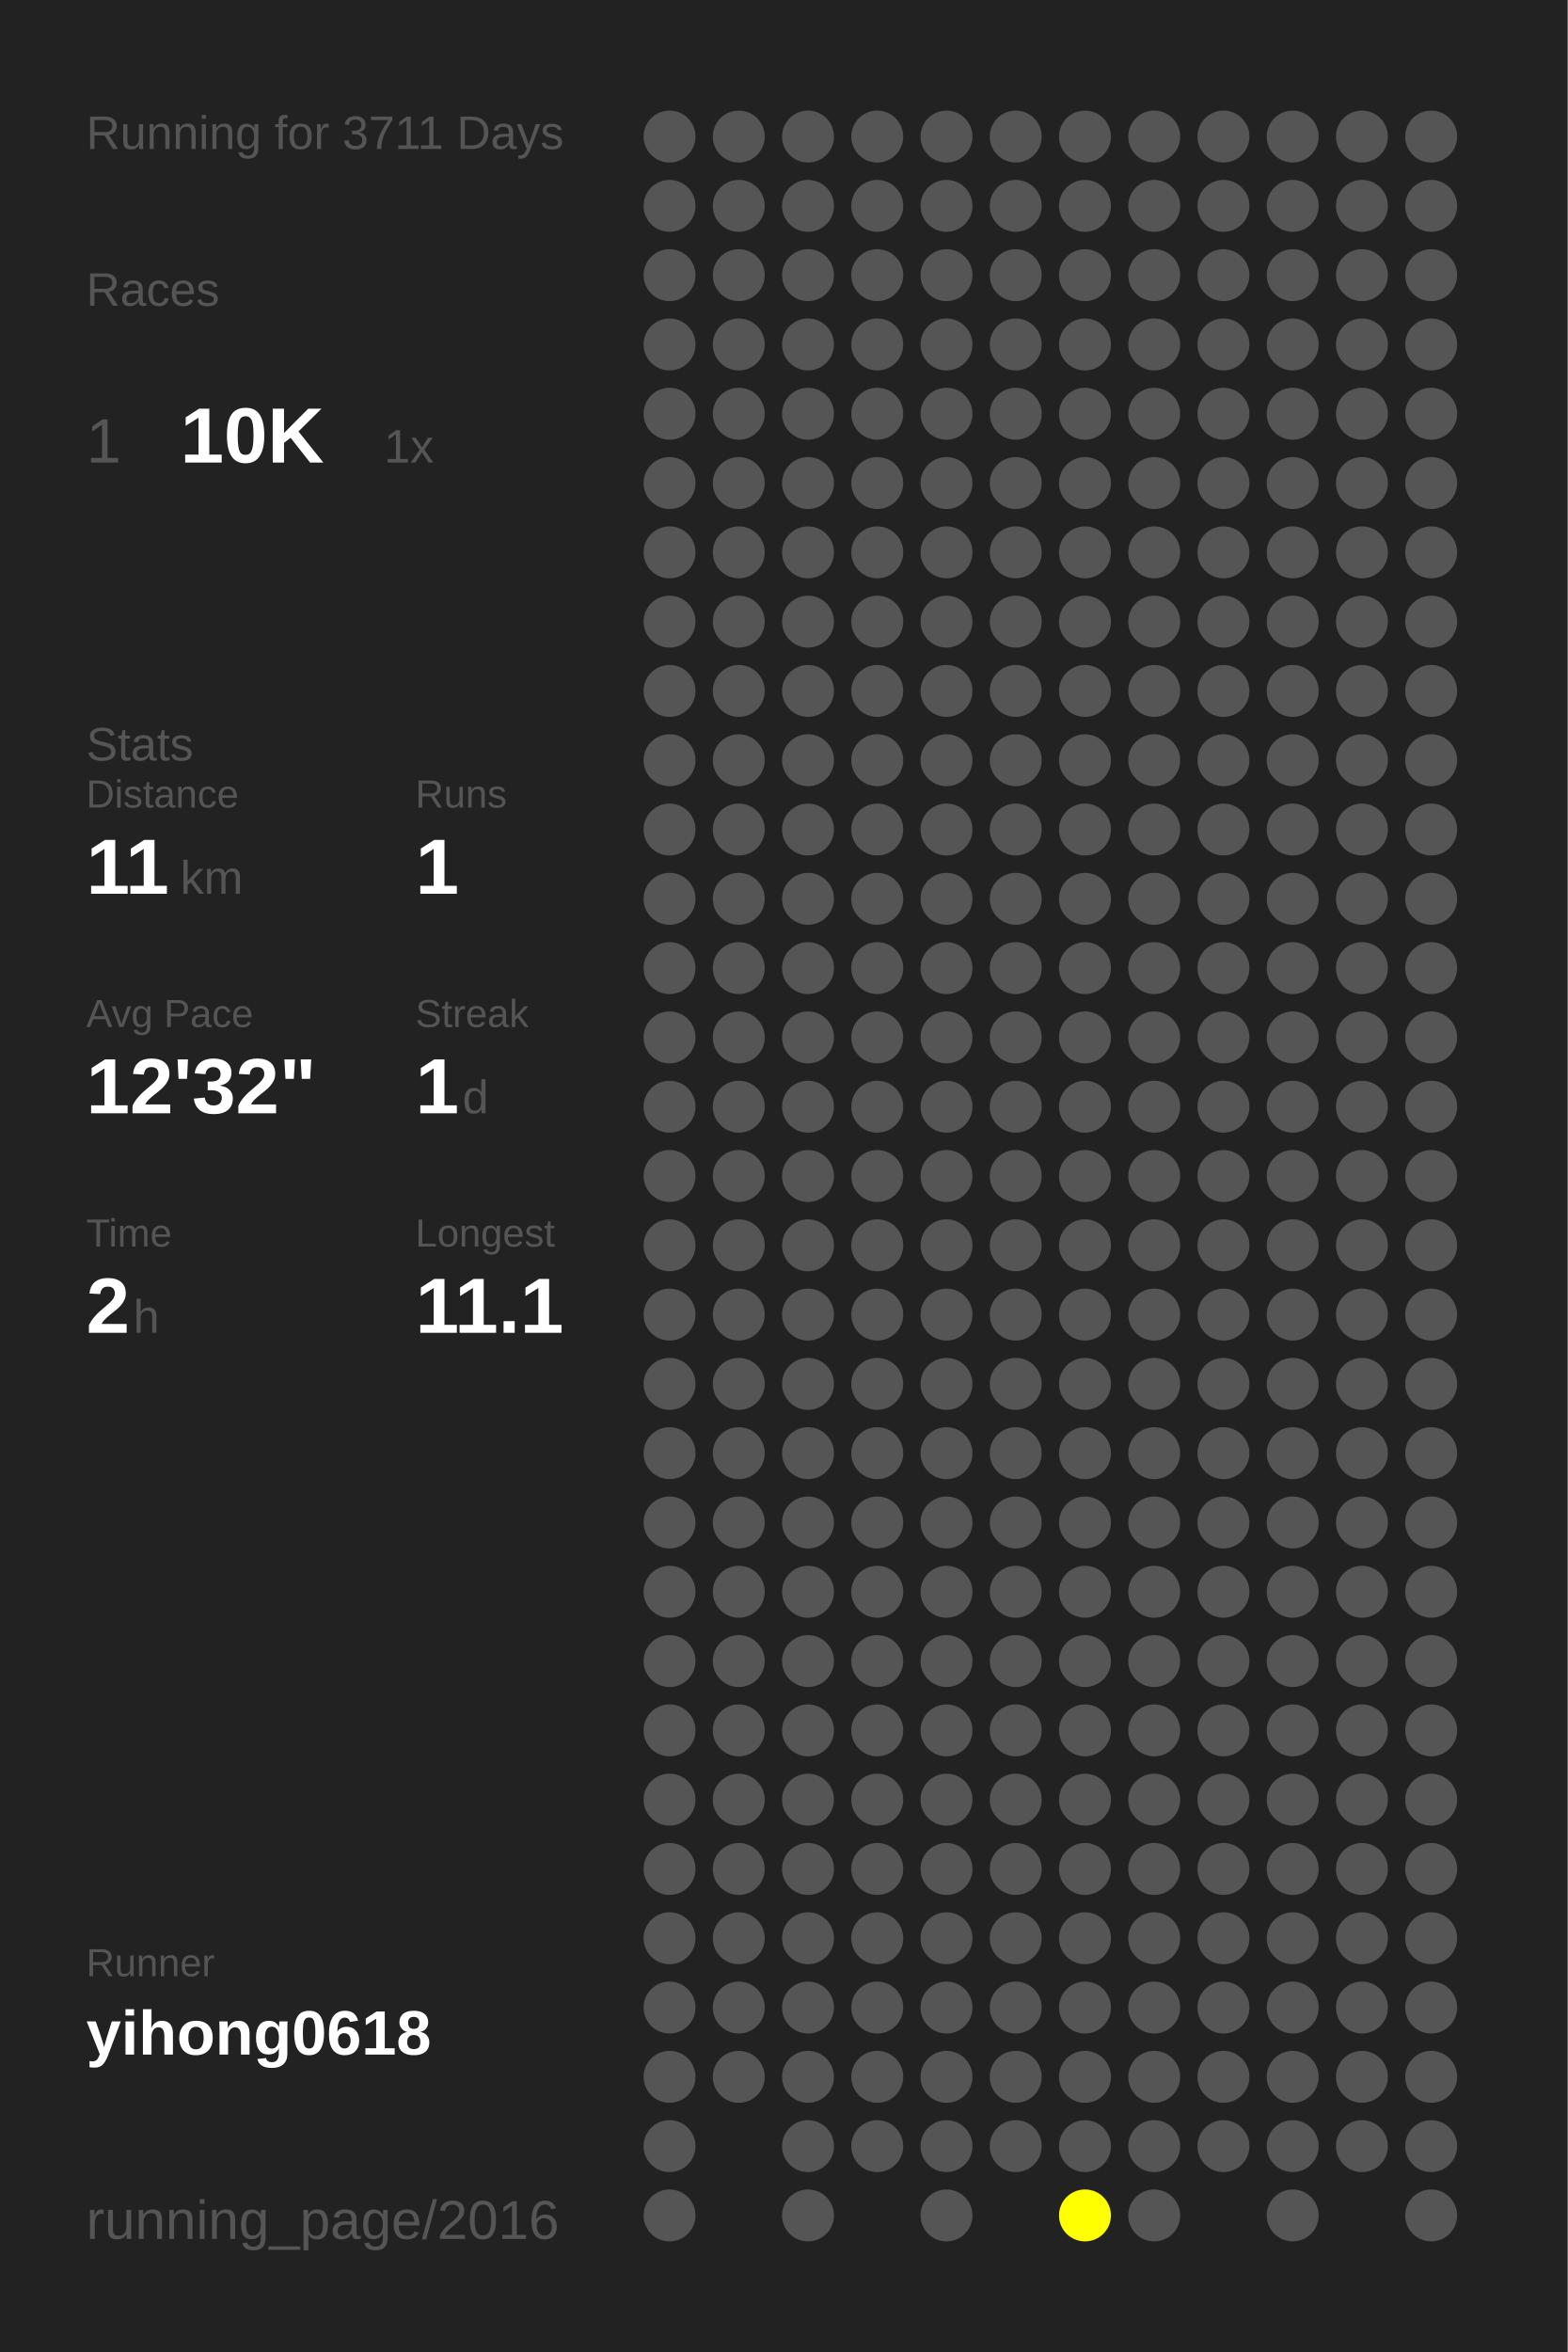
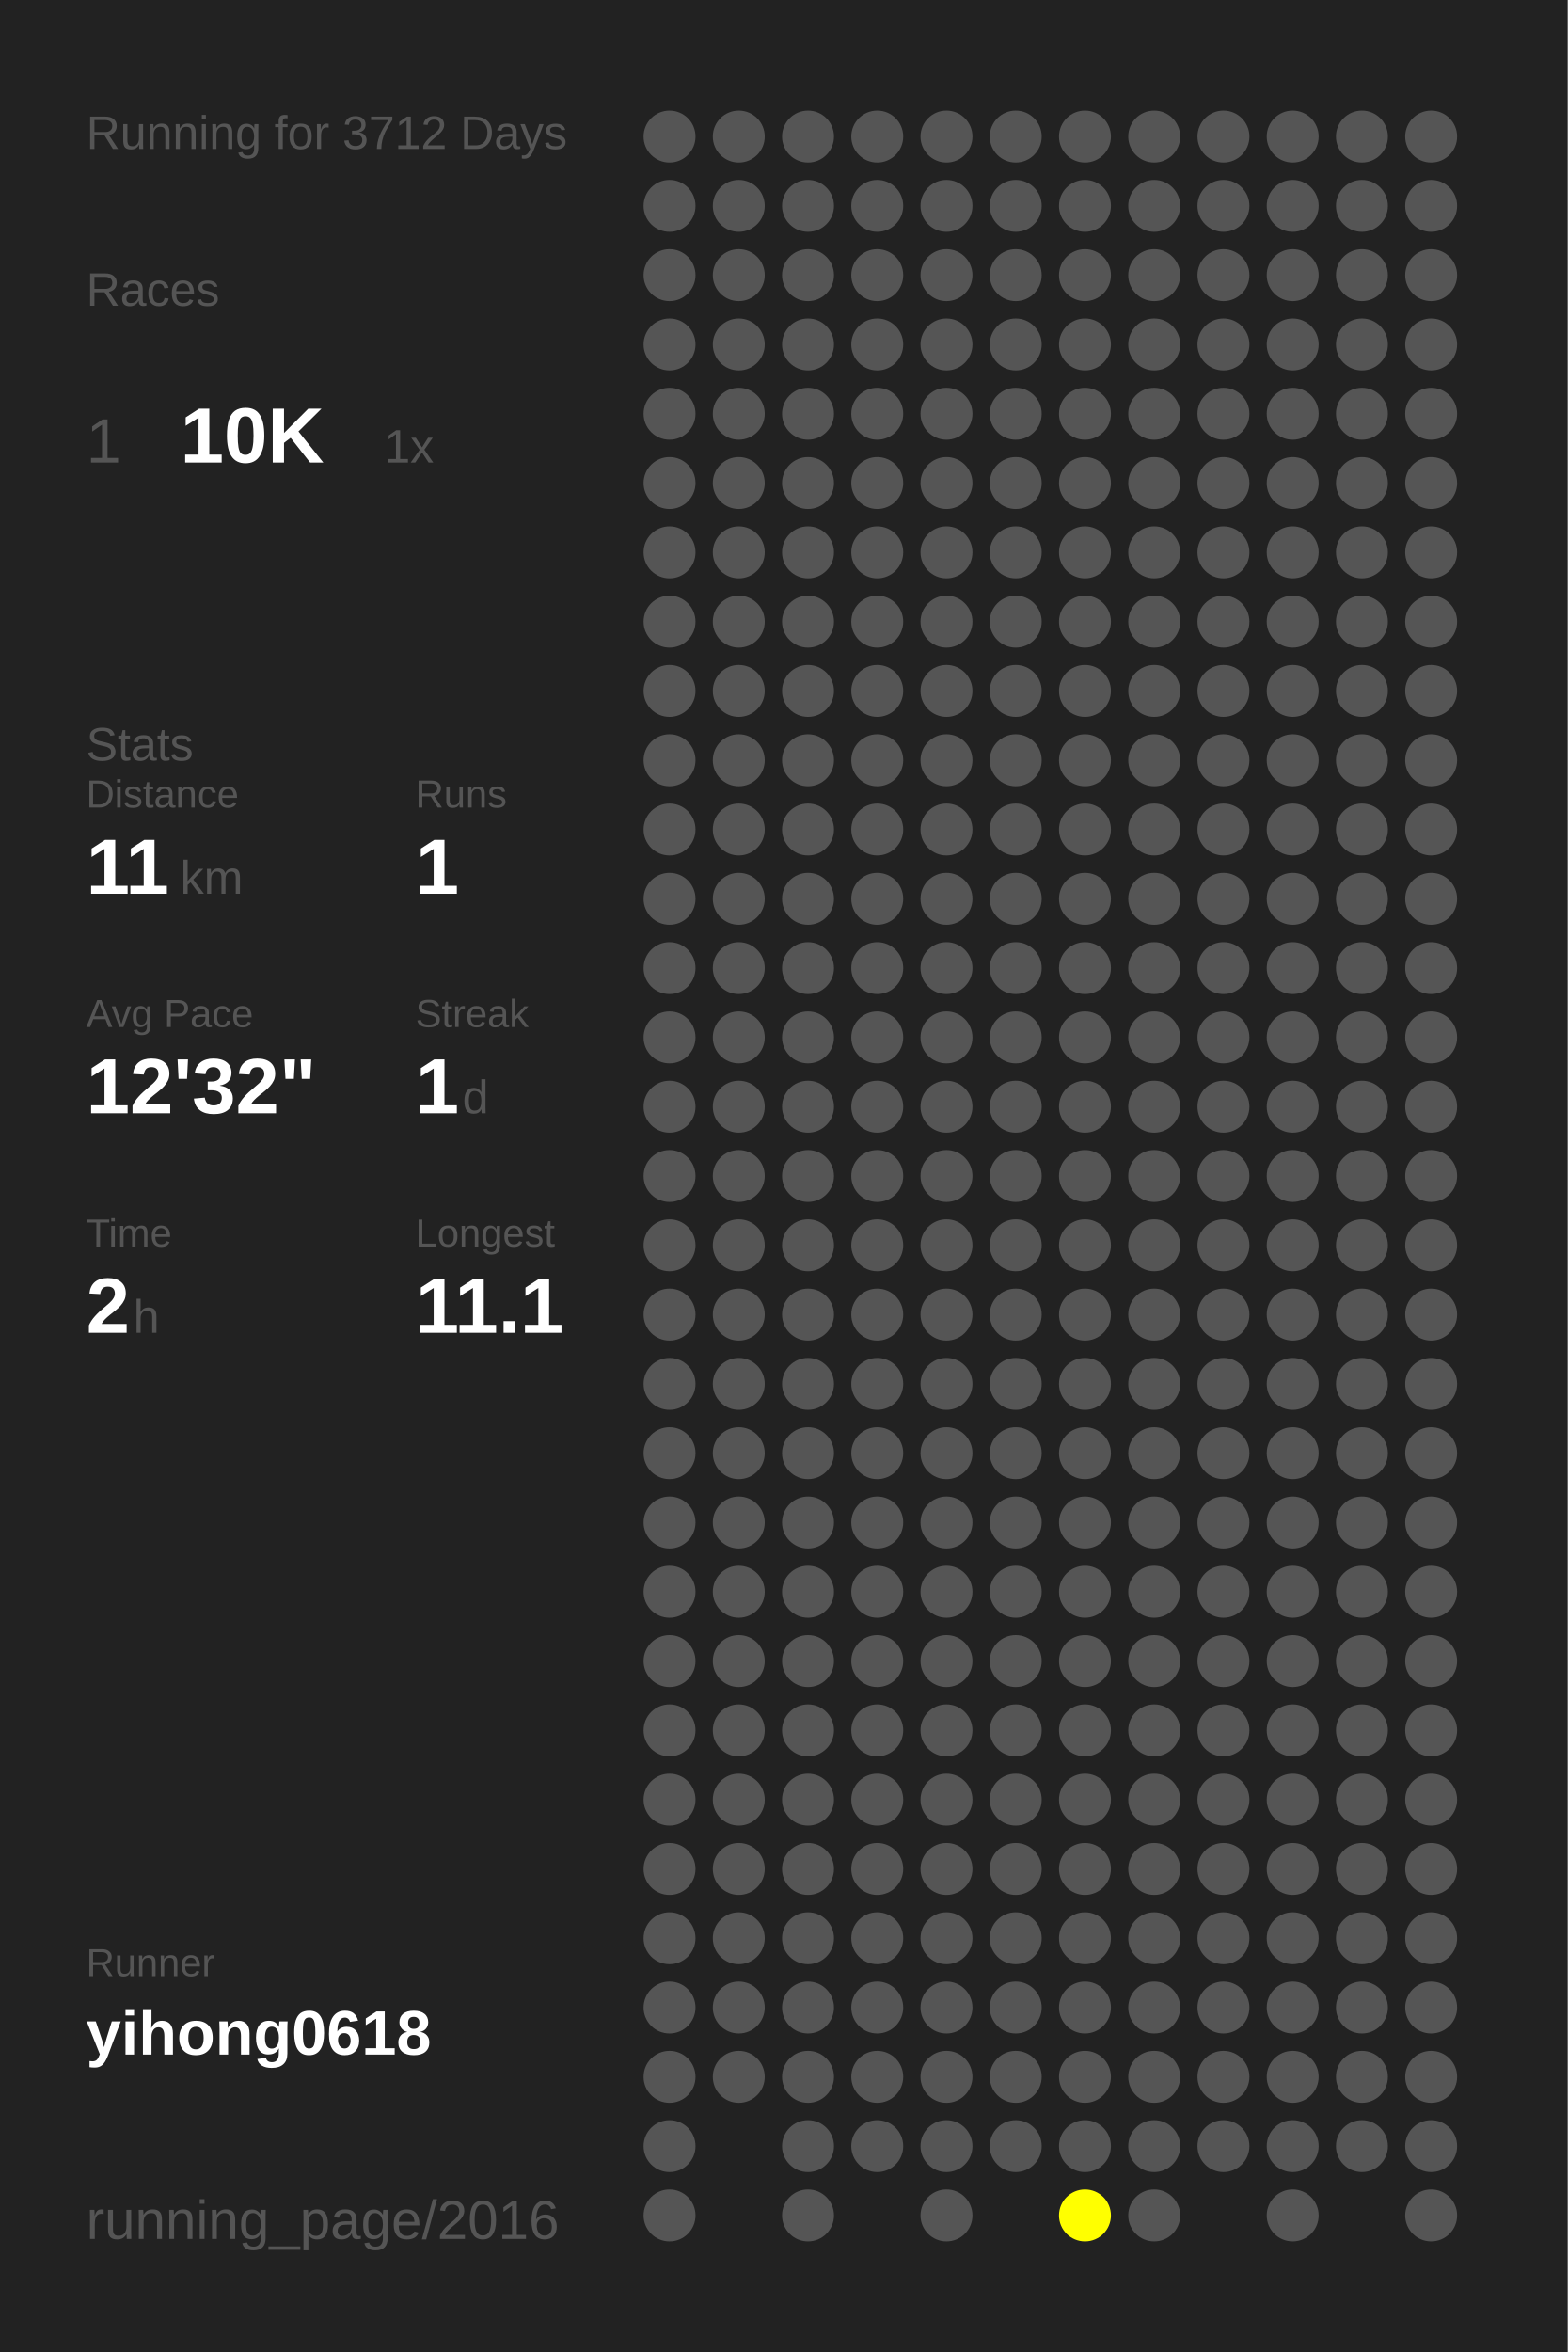
<svg xmlns="http://www.w3.org/2000/svg" baseProfile="full" height="300mm" version="1.1" viewBox="0,0,200,300" width="200mm">
  <defs />
  <rect fill="#222222" height="300" width="200" x="0" y="0" />
-   <text fill="#555555" style="font-size:6px; font-family:Arial;" x="11" y="19">Running for 3711 Days</text>
+   <text fill="#555555" style="font-size:6px; font-family:Arial;" x="11" y="19">Running for 3712 Days</text>
  <text fill="#555555" style="font-size:6px; font-family:Arial;" x="11" y="39">Races</text>
  <text fill="#555555" style="font-size:8px; font-family:Arial;" x="11" y="59">1</text>
  <text fill="#FFFFFF" style="font-size:10px; font-family:Arial; font-weight:bold;" x="23" y="59">10K</text>
  <text fill="#555555" style="font-size:6px; font-family:Arial;" x="49" y="59">1x</text>
  <text fill="#555555" style="font-size:6px; font-family:Arial;" x="11" y="97">Stats</text>
  <text fill="#555555" style="font-size:5px; font-family:Arial;" x="11" y="103">Distance</text>
  <text fill="#FFFFFF" style="font-size:10px; font-family:Arial; font-weight:bold;" x="11" y="114">11</text>
  <text fill="#555555" style="font-size:6px; font-family:Arial;" x="23" y="114">km</text>
  <text fill="#555555" style="font-size:5px; font-family:Arial;" x="53" y="103">Runs</text>
  <text fill="#FFFFFF" style="font-size:10px; font-family:Arial; font-weight:bold;" x="53" y="114">1</text>
  <text fill="#555555" style="font-size:5px; font-family:Arial;" x="11" y="131">Avg Pace</text>
  <text fill="#FFFFFF" style="font-size:10px; font-family:Arial; font-weight:bold;" x="11" y="142">12'32"</text>
  <text fill="#555555" style="font-size:5px; font-family:Arial;" x="53" y="131">Streak</text>
  <text fill="#FFFFFF" style="font-size:10px; font-family:Arial; font-weight:bold;" x="53" y="142">1</text>
  <text fill="#555555" style="font-size:6px; font-family:Arial;" x="59" y="142">d</text>
  <text fill="#555555" style="font-size:5px; font-family:Arial;" x="11" y="159">Time</text>
  <text fill="#FFFFFF" style="font-size:10px; font-family:Arial; font-weight:bold;" x="11" y="170">2</text>
  <text fill="#555555" style="font-size:6px; font-family:Arial;" x="17" y="170">h</text>
  <text fill="#555555" style="font-size:5px; font-family:Arial;" x="53" y="159">Longest</text>
  <text fill="#FFFFFF" style="font-size:10px; font-family:Arial; font-weight:bold;" x="53" y="170">11.1</text>
  <text fill="#555555" style="font-size:5px; font-family:Arial;" x="11" y="252.065">Runner</text>
  <text fill="#FFFFFF" style="font-size:8px; font-family:Arial; font-weight:bold;" x="11" y="262.065">yihong0618</text>
  <text fill="#555555" style="font-size:7px; font-family:Arial;" x="11" y="285.581">running_page/2016</text>
  <circle cx="85.417" cy="17.419" fill="#555555" r="3.312" />
  <circle cx="85.417" cy="26.258" fill="#555555" r="3.312" />
  <circle cx="85.417" cy="35.097" fill="#555555" r="3.312" />
  <circle cx="85.417" cy="43.935" fill="#555555" r="3.312" />
  <circle cx="85.417" cy="52.774" fill="#555555" r="3.312" />
  <circle cx="85.417" cy="61.613" fill="#555555" r="3.312" />
  <circle cx="85.417" cy="70.452" fill="#555555" r="3.312" />
  <circle cx="85.417" cy="79.29" fill="#555555" r="3.312" />
  <circle cx="85.417" cy="88.129" fill="#555555" r="3.312" />
  <circle cx="85.417" cy="96.968" fill="#555555" r="3.312" />
  <circle cx="85.417" cy="105.806" fill="#555555" r="3.312" />
  <circle cx="85.417" cy="114.645" fill="#555555" r="3.312" />
  <circle cx="85.417" cy="123.484" fill="#555555" r="3.312" />
  <circle cx="85.417" cy="132.323" fill="#555555" r="3.312" />
  <circle cx="85.417" cy="141.161" fill="#555555" r="3.312" />
  <circle cx="85.417" cy="150" fill="#555555" r="3.312" />
  <circle cx="85.417" cy="158.839" fill="#555555" r="3.312" />
  <circle cx="85.417" cy="167.677" fill="#555555" r="3.312" />
  <circle cx="85.417" cy="176.516" fill="#555555" r="3.312" />
  <circle cx="85.417" cy="185.355" fill="#555555" r="3.312" />
  <circle cx="85.417" cy="194.194" fill="#555555" r="3.312" />
  <circle cx="85.417" cy="203.032" fill="#555555" r="3.312" />
  <circle cx="85.417" cy="211.871" fill="#555555" r="3.312" />
  <circle cx="85.417" cy="220.71" fill="#555555" r="3.312" />
  <circle cx="85.417" cy="229.548" fill="#555555" r="3.312" />
  <circle cx="85.417" cy="238.387" fill="#555555" r="3.312" />
  <circle cx="85.417" cy="247.226" fill="#555555" r="3.312" />
  <circle cx="85.417" cy="256.065" fill="#555555" r="3.312" />
  <circle cx="85.417" cy="264.903" fill="#555555" r="3.312" />
  <circle cx="85.417" cy="273.742" fill="#555555" r="3.312" />
  <circle cx="85.417" cy="282.581" fill="#555555" r="3.312" />
  <circle cx="94.25" cy="17.419" fill="#555555" r="3.312" />
  <circle cx="94.25" cy="26.258" fill="#555555" r="3.312" />
  <circle cx="94.25" cy="35.097" fill="#555555" r="3.312" />
  <circle cx="94.25" cy="43.935" fill="#555555" r="3.312" />
  <circle cx="94.25" cy="52.774" fill="#555555" r="3.312" />
  <circle cx="94.25" cy="61.613" fill="#555555" r="3.312" />
  <circle cx="94.25" cy="70.452" fill="#555555" r="3.312" />
  <circle cx="94.25" cy="79.29" fill="#555555" r="3.312" />
  <circle cx="94.25" cy="88.129" fill="#555555" r="3.312" />
  <circle cx="94.25" cy="96.968" fill="#555555" r="3.312" />
  <circle cx="94.25" cy="105.806" fill="#555555" r="3.312" />
  <circle cx="94.25" cy="114.645" fill="#555555" r="3.312" />
  <circle cx="94.25" cy="123.484" fill="#555555" r="3.312" />
  <circle cx="94.25" cy="132.323" fill="#555555" r="3.312" />
  <circle cx="94.25" cy="141.161" fill="#555555" r="3.312" />
  <circle cx="94.25" cy="150" fill="#555555" r="3.312" />
  <circle cx="94.25" cy="158.839" fill="#555555" r="3.312" />
  <circle cx="94.25" cy="167.677" fill="#555555" r="3.312" />
  <circle cx="94.25" cy="176.516" fill="#555555" r="3.312" />
  <circle cx="94.25" cy="185.355" fill="#555555" r="3.312" />
  <circle cx="94.25" cy="194.194" fill="#555555" r="3.312" />
  <circle cx="94.25" cy="203.032" fill="#555555" r="3.312" />
  <circle cx="94.25" cy="211.871" fill="#555555" r="3.312" />
  <circle cx="94.25" cy="220.71" fill="#555555" r="3.312" />
  <circle cx="94.25" cy="229.548" fill="#555555" r="3.312" />
  <circle cx="94.25" cy="238.387" fill="#555555" r="3.312" />
  <circle cx="94.25" cy="247.226" fill="#555555" r="3.312" />
  <circle cx="94.25" cy="256.065" fill="#555555" r="3.312" />
  <circle cx="94.25" cy="264.903" fill="#555555" r="3.312" />
  <circle cx="103.083" cy="17.419" fill="#555555" r="3.312" />
  <circle cx="103.083" cy="26.258" fill="#555555" r="3.312" />
  <circle cx="103.083" cy="35.097" fill="#555555" r="3.312" />
  <circle cx="103.083" cy="43.935" fill="#555555" r="3.312" />
  <circle cx="103.083" cy="52.774" fill="#555555" r="3.312" />
  <circle cx="103.083" cy="61.613" fill="#555555" r="3.312" />
  <circle cx="103.083" cy="70.452" fill="#555555" r="3.312" />
  <circle cx="103.083" cy="79.29" fill="#555555" r="3.312" />
  <circle cx="103.083" cy="88.129" fill="#555555" r="3.312" />
  <circle cx="103.083" cy="96.968" fill="#555555" r="3.312" />
  <circle cx="103.083" cy="105.806" fill="#555555" r="3.312" />
  <circle cx="103.083" cy="114.645" fill="#555555" r="3.312" />
  <circle cx="103.083" cy="123.484" fill="#555555" r="3.312" />
  <circle cx="103.083" cy="132.323" fill="#555555" r="3.312" />
  <circle cx="103.083" cy="141.161" fill="#555555" r="3.312" />
  <circle cx="103.083" cy="150" fill="#555555" r="3.312" />
  <circle cx="103.083" cy="158.839" fill="#555555" r="3.312" />
  <circle cx="103.083" cy="167.677" fill="#555555" r="3.312" />
  <circle cx="103.083" cy="176.516" fill="#555555" r="3.312" />
  <circle cx="103.083" cy="185.355" fill="#555555" r="3.312" />
  <circle cx="103.083" cy="194.194" fill="#555555" r="3.312" />
  <circle cx="103.083" cy="203.032" fill="#555555" r="3.312" />
  <circle cx="103.083" cy="211.871" fill="#555555" r="3.312" />
  <circle cx="103.083" cy="220.71" fill="#555555" r="3.312" />
  <circle cx="103.083" cy="229.548" fill="#555555" r="3.312" />
  <circle cx="103.083" cy="238.387" fill="#555555" r="3.312" />
  <circle cx="103.083" cy="247.226" fill="#555555" r="3.312" />
  <circle cx="103.083" cy="256.065" fill="#555555" r="3.312" />
  <circle cx="103.083" cy="264.903" fill="#555555" r="3.312" />
  <circle cx="103.083" cy="273.742" fill="#555555" r="3.312" />
  <circle cx="103.083" cy="282.581" fill="#555555" r="3.312" />
  <circle cx="111.917" cy="17.419" fill="#555555" r="3.312" />
  <circle cx="111.917" cy="26.258" fill="#555555" r="3.312" />
  <circle cx="111.917" cy="35.097" fill="#555555" r="3.312" />
  <circle cx="111.917" cy="43.935" fill="#555555" r="3.312" />
  <circle cx="111.917" cy="52.774" fill="#555555" r="3.312" />
  <circle cx="111.917" cy="61.613" fill="#555555" r="3.312" />
  <circle cx="111.917" cy="70.452" fill="#555555" r="3.312" />
  <circle cx="111.917" cy="79.29" fill="#555555" r="3.312" />
  <circle cx="111.917" cy="88.129" fill="#555555" r="3.312" />
  <circle cx="111.917" cy="96.968" fill="#555555" r="3.312" />
  <circle cx="111.917" cy="105.806" fill="#555555" r="3.312" />
  <circle cx="111.917" cy="114.645" fill="#555555" r="3.312" />
  <circle cx="111.917" cy="123.484" fill="#555555" r="3.312" />
  <circle cx="111.917" cy="132.323" fill="#555555" r="3.312" />
  <circle cx="111.917" cy="141.161" fill="#555555" r="3.312" />
  <circle cx="111.917" cy="150" fill="#555555" r="3.312" />
  <circle cx="111.917" cy="158.839" fill="#555555" r="3.312" />
  <circle cx="111.917" cy="167.677" fill="#555555" r="3.312" />
  <circle cx="111.917" cy="176.516" fill="#555555" r="3.312" />
  <circle cx="111.917" cy="185.355" fill="#555555" r="3.312" />
  <circle cx="111.917" cy="194.194" fill="#555555" r="3.312" />
  <circle cx="111.917" cy="203.032" fill="#555555" r="3.312" />
  <circle cx="111.917" cy="211.871" fill="#555555" r="3.312" />
  <circle cx="111.917" cy="220.71" fill="#555555" r="3.312" />
  <circle cx="111.917" cy="229.548" fill="#555555" r="3.312" />
  <circle cx="111.917" cy="238.387" fill="#555555" r="3.312" />
  <circle cx="111.917" cy="247.226" fill="#555555" r="3.312" />
  <circle cx="111.917" cy="256.065" fill="#555555" r="3.312" />
  <circle cx="111.917" cy="264.903" fill="#555555" r="3.312" />
  <circle cx="111.917" cy="273.742" fill="#555555" r="3.312" />
  <circle cx="120.75" cy="17.419" fill="#555555" r="3.312" />
  <circle cx="120.75" cy="26.258" fill="#555555" r="3.312" />
  <circle cx="120.75" cy="35.097" fill="#555555" r="3.312" />
  <circle cx="120.75" cy="43.935" fill="#555555" r="3.312" />
  <circle cx="120.75" cy="52.774" fill="#555555" r="3.312" />
  <circle cx="120.75" cy="61.613" fill="#555555" r="3.312" />
  <circle cx="120.75" cy="70.452" fill="#555555" r="3.312" />
  <circle cx="120.75" cy="79.29" fill="#555555" r="3.312" />
  <circle cx="120.75" cy="88.129" fill="#555555" r="3.312" />
  <circle cx="120.75" cy="96.968" fill="#555555" r="3.312" />
  <circle cx="120.75" cy="105.806" fill="#555555" r="3.312" />
  <circle cx="120.75" cy="114.645" fill="#555555" r="3.312" />
  <circle cx="120.75" cy="123.484" fill="#555555" r="3.312" />
  <circle cx="120.75" cy="132.323" fill="#555555" r="3.312" />
  <circle cx="120.75" cy="141.161" fill="#555555" r="3.312" />
  <circle cx="120.75" cy="150" fill="#555555" r="3.312" />
  <circle cx="120.75" cy="158.839" fill="#555555" r="3.312" />
  <circle cx="120.75" cy="167.677" fill="#555555" r="3.312" />
  <circle cx="120.75" cy="176.516" fill="#555555" r="3.312" />
  <circle cx="120.75" cy="185.355" fill="#555555" r="3.312" />
  <circle cx="120.75" cy="194.194" fill="#555555" r="3.312" />
  <circle cx="120.75" cy="203.032" fill="#555555" r="3.312" />
  <circle cx="120.75" cy="211.871" fill="#555555" r="3.312" />
  <circle cx="120.75" cy="220.71" fill="#555555" r="3.312" />
  <circle cx="120.75" cy="229.548" fill="#555555" r="3.312" />
  <circle cx="120.75" cy="238.387" fill="#555555" r="3.312" />
  <circle cx="120.75" cy="247.226" fill="#555555" r="3.312" />
  <circle cx="120.75" cy="256.065" fill="#555555" r="3.312" />
  <circle cx="120.75" cy="264.903" fill="#555555" r="3.312" />
  <circle cx="120.75" cy="273.742" fill="#555555" r="3.312" />
  <circle cx="120.75" cy="282.581" fill="#555555" r="3.312" />
  <circle cx="129.583" cy="17.419" fill="#555555" r="3.312" />
  <circle cx="129.583" cy="26.258" fill="#555555" r="3.312" />
  <circle cx="129.583" cy="35.097" fill="#555555" r="3.312" />
  <circle cx="129.583" cy="43.935" fill="#555555" r="3.312" />
  <circle cx="129.583" cy="52.774" fill="#555555" r="3.312" />
  <circle cx="129.583" cy="61.613" fill="#555555" r="3.312" />
  <circle cx="129.583" cy="70.452" fill="#555555" r="3.312" />
  <circle cx="129.583" cy="79.29" fill="#555555" r="3.312" />
  <circle cx="129.583" cy="88.129" fill="#555555" r="3.312" />
  <circle cx="129.583" cy="96.968" fill="#555555" r="3.312" />
  <circle cx="129.583" cy="105.806" fill="#555555" r="3.312" />
  <circle cx="129.583" cy="114.645" fill="#555555" r="3.312" />
  <circle cx="129.583" cy="123.484" fill="#555555" r="3.312" />
  <circle cx="129.583" cy="132.323" fill="#555555" r="3.312" />
  <circle cx="129.583" cy="141.161" fill="#555555" r="3.312" />
  <circle cx="129.583" cy="150" fill="#555555" r="3.312" />
  <circle cx="129.583" cy="158.839" fill="#555555" r="3.312" />
  <circle cx="129.583" cy="167.677" fill="#555555" r="3.312" />
  <circle cx="129.583" cy="176.516" fill="#555555" r="3.312" />
  <circle cx="129.583" cy="185.355" fill="#555555" r="3.312" />
  <circle cx="129.583" cy="194.194" fill="#555555" r="3.312" />
  <circle cx="129.583" cy="203.032" fill="#555555" r="3.312" />
  <circle cx="129.583" cy="211.871" fill="#555555" r="3.312" />
  <circle cx="129.583" cy="220.71" fill="#555555" r="3.312" />
  <circle cx="129.583" cy="229.548" fill="#555555" r="3.312" />
  <circle cx="129.583" cy="238.387" fill="#555555" r="3.312" />
  <circle cx="129.583" cy="247.226" fill="#555555" r="3.312" />
  <circle cx="129.583" cy="256.065" fill="#555555" r="3.312" />
  <circle cx="129.583" cy="264.903" fill="#555555" r="3.312" />
  <circle cx="129.583" cy="273.742" fill="#555555" r="3.312" />
  <circle cx="138.417" cy="17.419" fill="#555555" r="3.312" />
  <circle cx="138.417" cy="26.258" fill="#555555" r="3.312" />
  <circle cx="138.417" cy="35.097" fill="#555555" r="3.312" />
  <circle cx="138.417" cy="43.935" fill="#555555" r="3.312" />
  <circle cx="138.417" cy="52.774" fill="#555555" r="3.312" />
  <circle cx="138.417" cy="61.613" fill="#555555" r="3.312" />
  <circle cx="138.417" cy="70.452" fill="#555555" r="3.312" />
  <circle cx="138.417" cy="79.29" fill="#555555" r="3.312" />
  <circle cx="138.417" cy="88.129" fill="#555555" r="3.312" />
  <circle cx="138.417" cy="96.968" fill="#555555" r="3.312" />
  <circle cx="138.417" cy="105.806" fill="#555555" r="3.312" />
  <circle cx="138.417" cy="114.645" fill="#555555" r="3.312" />
  <circle cx="138.417" cy="123.484" fill="#555555" r="3.312" />
  <circle cx="138.417" cy="132.323" fill="#555555" r="3.312" />
  <circle cx="138.417" cy="141.161" fill="#555555" r="3.312" />
  <circle cx="138.417" cy="150" fill="#555555" r="3.312" />
  <circle cx="138.417" cy="158.839" fill="#555555" r="3.312" />
  <circle cx="138.417" cy="167.677" fill="#555555" r="3.312" />
  <circle cx="138.417" cy="176.516" fill="#555555" r="3.312" />
  <circle cx="138.417" cy="185.355" fill="#555555" r="3.312" />
  <circle cx="138.417" cy="194.194" fill="#555555" r="3.312" />
  <circle cx="138.417" cy="203.032" fill="#555555" r="3.312" />
  <circle cx="138.417" cy="211.871" fill="#555555" r="3.312" />
  <circle cx="138.417" cy="220.71" fill="#555555" r="3.312" />
  <circle cx="138.417" cy="229.548" fill="#555555" r="3.312" />
  <circle cx="138.417" cy="238.387" fill="#555555" r="3.312" />
  <circle cx="138.417" cy="247.226" fill="#555555" r="3.312" />
  <circle cx="138.417" cy="256.065" fill="#555555" r="3.312" />
  <circle cx="138.417" cy="264.903" fill="#555555" r="3.312" />
  <circle cx="138.417" cy="273.742" fill="#555555" r="3.312" />
  <circle cx="138.417" cy="282.581" fill="#FFFF00" r="3.312" />
  <circle cx="147.25" cy="17.419" fill="#555555" r="3.312" />
  <circle cx="147.25" cy="26.258" fill="#555555" r="3.312" />
  <circle cx="147.25" cy="35.097" fill="#555555" r="3.312" />
  <circle cx="147.25" cy="43.935" fill="#555555" r="3.312" />
  <circle cx="147.25" cy="52.774" fill="#555555" r="3.312" />
  <circle cx="147.25" cy="61.613" fill="#555555" r="3.312" />
  <circle cx="147.25" cy="70.452" fill="#555555" r="3.312" />
  <circle cx="147.25" cy="79.29" fill="#555555" r="3.312" />
  <circle cx="147.25" cy="88.129" fill="#555555" r="3.312" />
  <circle cx="147.25" cy="96.968" fill="#555555" r="3.312" />
  <circle cx="147.25" cy="105.806" fill="#555555" r="3.312" />
  <circle cx="147.25" cy="114.645" fill="#555555" r="3.312" />
  <circle cx="147.25" cy="123.484" fill="#555555" r="3.312" />
  <circle cx="147.25" cy="132.323" fill="#555555" r="3.312" />
  <circle cx="147.25" cy="141.161" fill="#555555" r="3.312" />
  <circle cx="147.25" cy="150" fill="#555555" r="3.312" />
  <circle cx="147.25" cy="158.839" fill="#555555" r="3.312" />
  <circle cx="147.25" cy="167.677" fill="#555555" r="3.312" />
  <circle cx="147.25" cy="176.516" fill="#555555" r="3.312" />
  <circle cx="147.25" cy="185.355" fill="#555555" r="3.312" />
  <circle cx="147.25" cy="194.194" fill="#555555" r="3.312" />
  <circle cx="147.25" cy="203.032" fill="#555555" r="3.312" />
  <circle cx="147.25" cy="211.871" fill="#555555" r="3.312" />
  <circle cx="147.25" cy="220.71" fill="#555555" r="3.312" />
  <circle cx="147.25" cy="229.548" fill="#555555" r="3.312" />
  <circle cx="147.25" cy="238.387" fill="#555555" r="3.312" />
  <circle cx="147.25" cy="247.226" fill="#555555" r="3.312" />
  <circle cx="147.25" cy="256.065" fill="#555555" r="3.312" />
  <circle cx="147.25" cy="264.903" fill="#555555" r="3.312" />
  <circle cx="147.25" cy="273.742" fill="#555555" r="3.312" />
  <circle cx="147.25" cy="282.581" fill="#555555" r="3.312" />
  <circle cx="156.083" cy="17.419" fill="#555555" r="3.312" />
  <circle cx="156.083" cy="26.258" fill="#555555" r="3.312" />
  <circle cx="156.083" cy="35.097" fill="#555555" r="3.312" />
  <circle cx="156.083" cy="43.935" fill="#555555" r="3.312" />
  <circle cx="156.083" cy="52.774" fill="#555555" r="3.312" />
  <circle cx="156.083" cy="61.613" fill="#555555" r="3.312" />
  <circle cx="156.083" cy="70.452" fill="#555555" r="3.312" />
  <circle cx="156.083" cy="79.29" fill="#555555" r="3.312" />
  <circle cx="156.083" cy="88.129" fill="#555555" r="3.312" />
  <circle cx="156.083" cy="96.968" fill="#555555" r="3.312" />
  <circle cx="156.083" cy="105.806" fill="#555555" r="3.312" />
  <circle cx="156.083" cy="114.645" fill="#555555" r="3.312" />
  <circle cx="156.083" cy="123.484" fill="#555555" r="3.312" />
  <circle cx="156.083" cy="132.323" fill="#555555" r="3.312" />
  <circle cx="156.083" cy="141.161" fill="#555555" r="3.312" />
  <circle cx="156.083" cy="150" fill="#555555" r="3.312" />
  <circle cx="156.083" cy="158.839" fill="#555555" r="3.312" />
  <circle cx="156.083" cy="167.677" fill="#555555" r="3.312" />
  <circle cx="156.083" cy="176.516" fill="#555555" r="3.312" />
  <circle cx="156.083" cy="185.355" fill="#555555" r="3.312" />
  <circle cx="156.083" cy="194.194" fill="#555555" r="3.312" />
  <circle cx="156.083" cy="203.032" fill="#555555" r="3.312" />
  <circle cx="156.083" cy="211.871" fill="#555555" r="3.312" />
  <circle cx="156.083" cy="220.71" fill="#555555" r="3.312" />
  <circle cx="156.083" cy="229.548" fill="#555555" r="3.312" />
  <circle cx="156.083" cy="238.387" fill="#555555" r="3.312" />
  <circle cx="156.083" cy="247.226" fill="#555555" r="3.312" />
  <circle cx="156.083" cy="256.065" fill="#555555" r="3.312" />
  <circle cx="156.083" cy="264.903" fill="#555555" r="3.312" />
  <circle cx="156.083" cy="273.742" fill="#555555" r="3.312" />
  <circle cx="164.917" cy="17.419" fill="#555555" r="3.312" />
  <circle cx="164.917" cy="26.258" fill="#555555" r="3.312" />
  <circle cx="164.917" cy="35.097" fill="#555555" r="3.312" />
  <circle cx="164.917" cy="43.935" fill="#555555" r="3.312" />
  <circle cx="164.917" cy="52.774" fill="#555555" r="3.312" />
  <circle cx="164.917" cy="61.613" fill="#555555" r="3.312" />
  <circle cx="164.917" cy="70.452" fill="#555555" r="3.312" />
  <circle cx="164.917" cy="79.29" fill="#555555" r="3.312" />
  <circle cx="164.917" cy="88.129" fill="#555555" r="3.312" />
  <circle cx="164.917" cy="96.968" fill="#555555" r="3.312" />
  <circle cx="164.917" cy="105.806" fill="#555555" r="3.312" />
  <circle cx="164.917" cy="114.645" fill="#555555" r="3.312" />
  <circle cx="164.917" cy="123.484" fill="#555555" r="3.312" />
  <circle cx="164.917" cy="132.323" fill="#555555" r="3.312" />
  <circle cx="164.917" cy="141.161" fill="#555555" r="3.312" />
  <circle cx="164.917" cy="150" fill="#555555" r="3.312" />
  <circle cx="164.917" cy="158.839" fill="#555555" r="3.312" />
  <circle cx="164.917" cy="167.677" fill="#555555" r="3.312" />
  <circle cx="164.917" cy="176.516" fill="#555555" r="3.312" />
  <circle cx="164.917" cy="185.355" fill="#555555" r="3.312" />
  <circle cx="164.917" cy="194.194" fill="#555555" r="3.312" />
  <circle cx="164.917" cy="203.032" fill="#555555" r="3.312" />
  <circle cx="164.917" cy="211.871" fill="#555555" r="3.312" />
  <circle cx="164.917" cy="220.71" fill="#555555" r="3.312" />
  <circle cx="164.917" cy="229.548" fill="#555555" r="3.312" />
  <circle cx="164.917" cy="238.387" fill="#555555" r="3.312" />
  <circle cx="164.917" cy="247.226" fill="#555555" r="3.312" />
  <circle cx="164.917" cy="256.065" fill="#555555" r="3.312" />
  <circle cx="164.917" cy="264.903" fill="#555555" r="3.312" />
  <circle cx="164.917" cy="273.742" fill="#555555" r="3.312" />
  <circle cx="164.917" cy="282.581" fill="#555555" r="3.312" />
  <circle cx="173.75" cy="17.419" fill="#555555" r="3.312" />
  <circle cx="173.75" cy="26.258" fill="#555555" r="3.312" />
  <circle cx="173.75" cy="35.097" fill="#555555" r="3.312" />
  <circle cx="173.75" cy="43.935" fill="#555555" r="3.312" />
  <circle cx="173.75" cy="52.774" fill="#555555" r="3.312" />
  <circle cx="173.75" cy="61.613" fill="#555555" r="3.312" />
  <circle cx="173.75" cy="70.452" fill="#555555" r="3.312" />
  <circle cx="173.75" cy="79.29" fill="#555555" r="3.312" />
  <circle cx="173.75" cy="88.129" fill="#555555" r="3.312" />
  <circle cx="173.75" cy="96.968" fill="#555555" r="3.312" />
  <circle cx="173.75" cy="105.806" fill="#555555" r="3.312" />
  <circle cx="173.75" cy="114.645" fill="#555555" r="3.312" />
  <circle cx="173.75" cy="123.484" fill="#555555" r="3.312" />
  <circle cx="173.75" cy="132.323" fill="#555555" r="3.312" />
  <circle cx="173.75" cy="141.161" fill="#555555" r="3.312" />
  <circle cx="173.75" cy="150" fill="#555555" r="3.312" />
  <circle cx="173.75" cy="158.839" fill="#555555" r="3.312" />
  <circle cx="173.75" cy="167.677" fill="#555555" r="3.312" />
  <circle cx="173.75" cy="176.516" fill="#555555" r="3.312" />
  <circle cx="173.75" cy="185.355" fill="#555555" r="3.312" />
  <circle cx="173.75" cy="194.194" fill="#555555" r="3.312" />
  <circle cx="173.75" cy="203.032" fill="#555555" r="3.312" />
  <circle cx="173.75" cy="211.871" fill="#555555" r="3.312" />
  <circle cx="173.75" cy="220.71" fill="#555555" r="3.312" />
  <circle cx="173.75" cy="229.548" fill="#555555" r="3.312" />
  <circle cx="173.75" cy="238.387" fill="#555555" r="3.312" />
  <circle cx="173.75" cy="247.226" fill="#555555" r="3.312" />
  <circle cx="173.75" cy="256.065" fill="#555555" r="3.312" />
  <circle cx="173.75" cy="264.903" fill="#555555" r="3.312" />
  <circle cx="173.75" cy="273.742" fill="#555555" r="3.312" />
  <circle cx="182.583" cy="17.419" fill="#555555" r="3.312" />
  <circle cx="182.583" cy="26.258" fill="#555555" r="3.312" />
  <circle cx="182.583" cy="35.097" fill="#555555" r="3.312" />
  <circle cx="182.583" cy="43.935" fill="#555555" r="3.312" />
  <circle cx="182.583" cy="52.774" fill="#555555" r="3.312" />
  <circle cx="182.583" cy="61.613" fill="#555555" r="3.312" />
  <circle cx="182.583" cy="70.452" fill="#555555" r="3.312" />
  <circle cx="182.583" cy="79.29" fill="#555555" r="3.312" />
  <circle cx="182.583" cy="88.129" fill="#555555" r="3.312" />
  <circle cx="182.583" cy="96.968" fill="#555555" r="3.312" />
  <circle cx="182.583" cy="105.806" fill="#555555" r="3.312" />
  <circle cx="182.583" cy="114.645" fill="#555555" r="3.312" />
  <circle cx="182.583" cy="123.484" fill="#555555" r="3.312" />
  <circle cx="182.583" cy="132.323" fill="#555555" r="3.312" />
  <circle cx="182.583" cy="141.161" fill="#555555" r="3.312" />
  <circle cx="182.583" cy="150" fill="#555555" r="3.312" />
  <circle cx="182.583" cy="158.839" fill="#555555" r="3.312" />
  <circle cx="182.583" cy="167.677" fill="#555555" r="3.312" />
  <circle cx="182.583" cy="176.516" fill="#555555" r="3.312" />
  <circle cx="182.583" cy="185.355" fill="#555555" r="3.312" />
  <circle cx="182.583" cy="194.194" fill="#555555" r="3.312" />
  <circle cx="182.583" cy="203.032" fill="#555555" r="3.312" />
  <circle cx="182.583" cy="211.871" fill="#555555" r="3.312" />
  <circle cx="182.583" cy="220.71" fill="#555555" r="3.312" />
  <circle cx="182.583" cy="229.548" fill="#555555" r="3.312" />
  <circle cx="182.583" cy="238.387" fill="#555555" r="3.312" />
  <circle cx="182.583" cy="247.226" fill="#555555" r="3.312" />
  <circle cx="182.583" cy="256.065" fill="#555555" r="3.312" />
  <circle cx="182.583" cy="264.903" fill="#555555" r="3.312" />
  <circle cx="182.583" cy="273.742" fill="#555555" r="3.312" />
  <circle cx="182.583" cy="282.581" fill="#555555" r="3.312" />
</svg>
